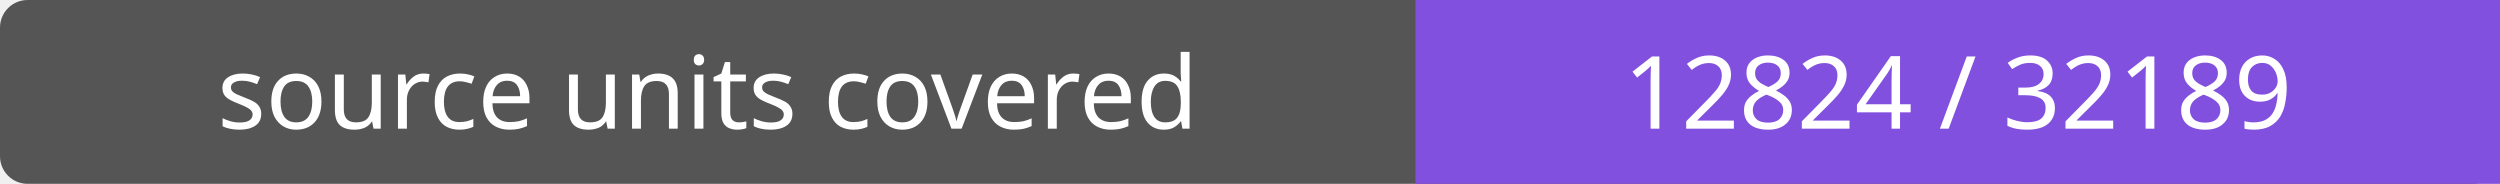
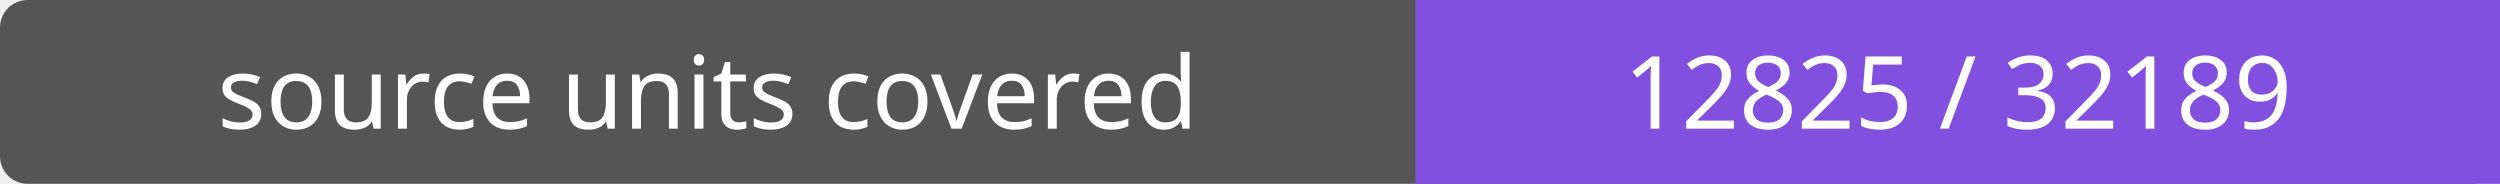
- <svg xmlns="http://www.w3.org/2000/svg" width="272" height="20" role="img" aria-label="source units covered: 12824 / 32189">
+ <svg xmlns="http://www.w3.org/2000/svg" width="272" height="20" role="img" aria-label="source units covered: 12825 / 32189">
  <rect width="272" height="20" rx="3" fill="#555" />
  <path fill="#8250df" d="M154 0h118v20H154z" />
  <g fill="#fff" text-anchor="middle" font-family="Verdana,sans-serif" font-size="11">
    <text x="77.0" y="14">source units covered</text>
-     <text x="213.0" y="14">12824 / 32189</text>
+     <text x="213.0" y="14">12825 / 32189</text>
  </g>
</svg>
